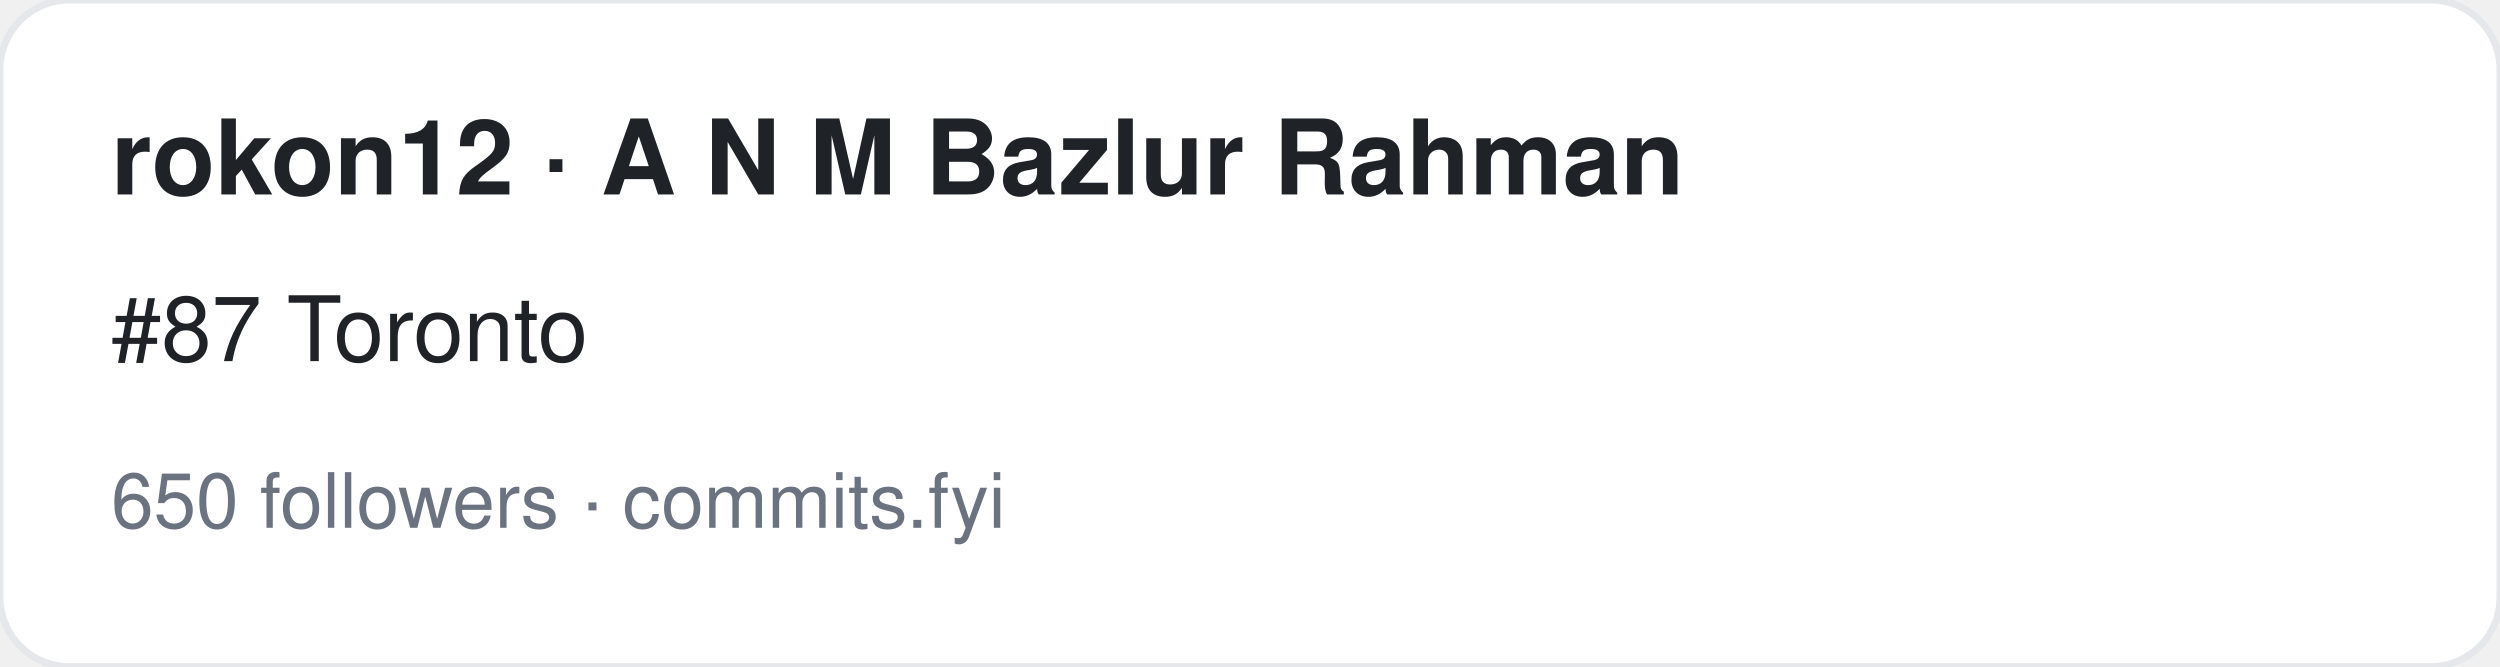
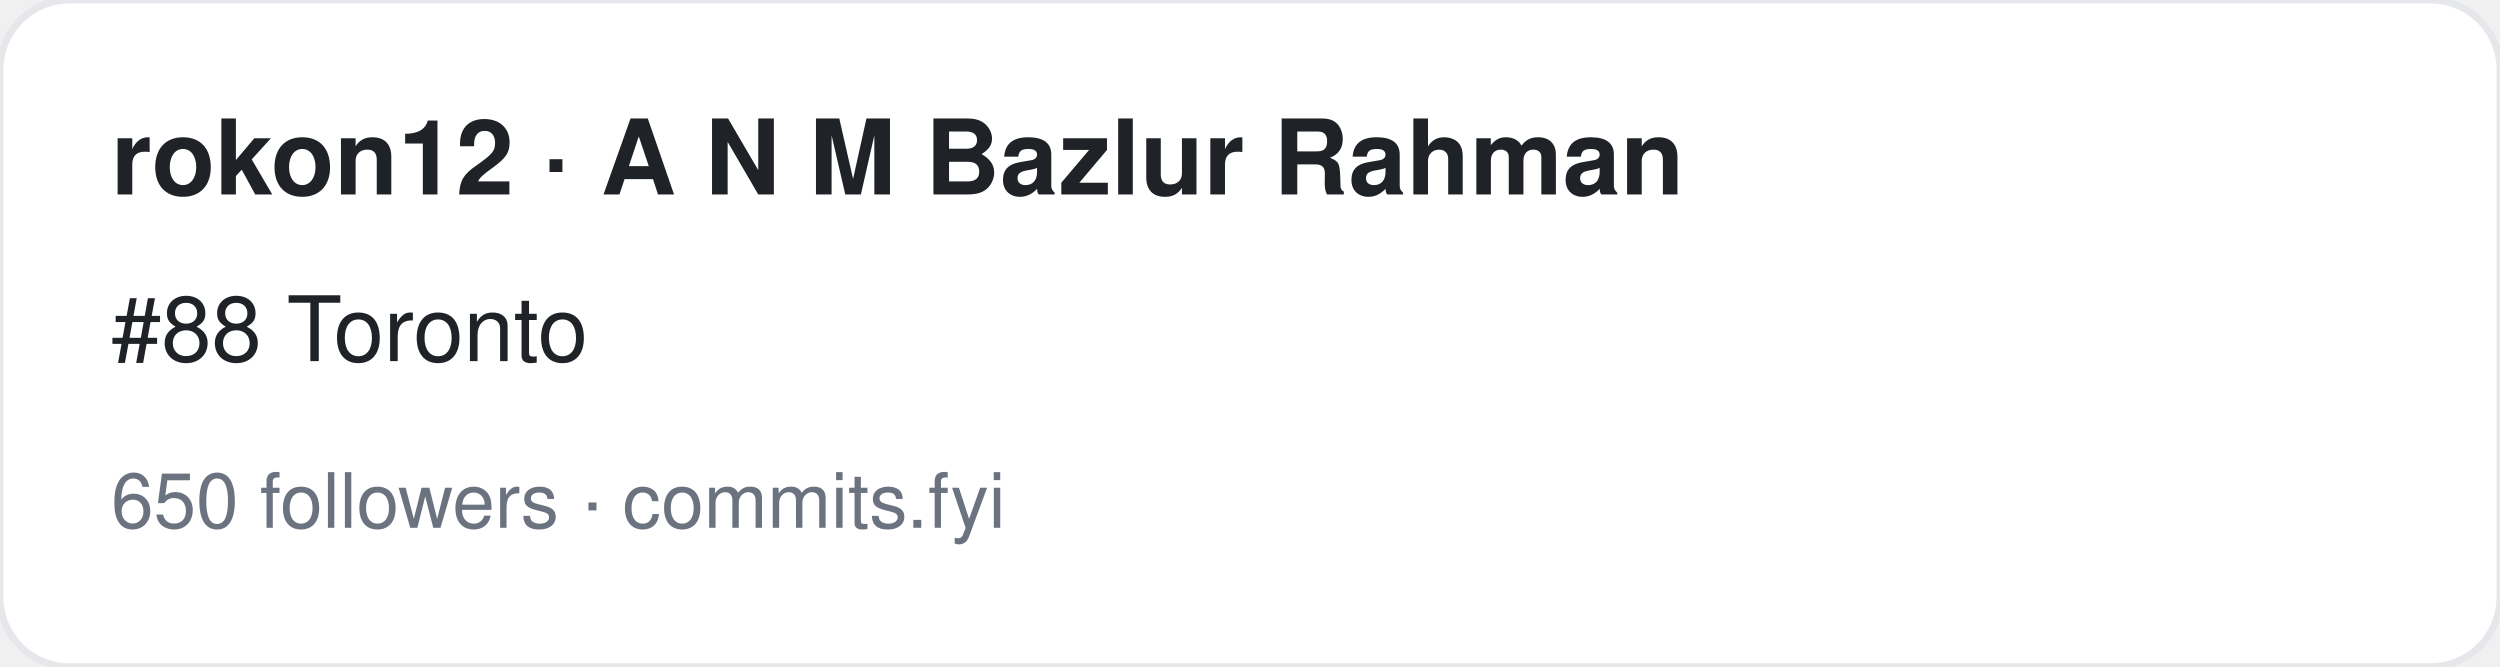
<svg xmlns="http://www.w3.org/2000/svg" width="360" height="96" viewBox="0 0 360 96" font-family="-apple-system,BlinkMacSystemFont,Segoe UI,Helvetica,Arial,sans-serif">
  <rect width="360" height="96" rx="10" fill="#ffffff" stroke="#e5e7eb" />
  <text x="16" y="28" font-size="15" font-weight="700" fill="#1f2328">rokon12 · A N M Bazlur Rahman </text>
-   <text x="16" y="52" font-size="13" fill="#1f2328">#87 Toronto</text>
+   <text x="16" y="52" font-size="13" fill="#1f2328">#88 Toronto</text>
  <text x="16" y="76" font-size="11" fill="#6b7280">650 followers · commits.fyi</text>
</svg>
